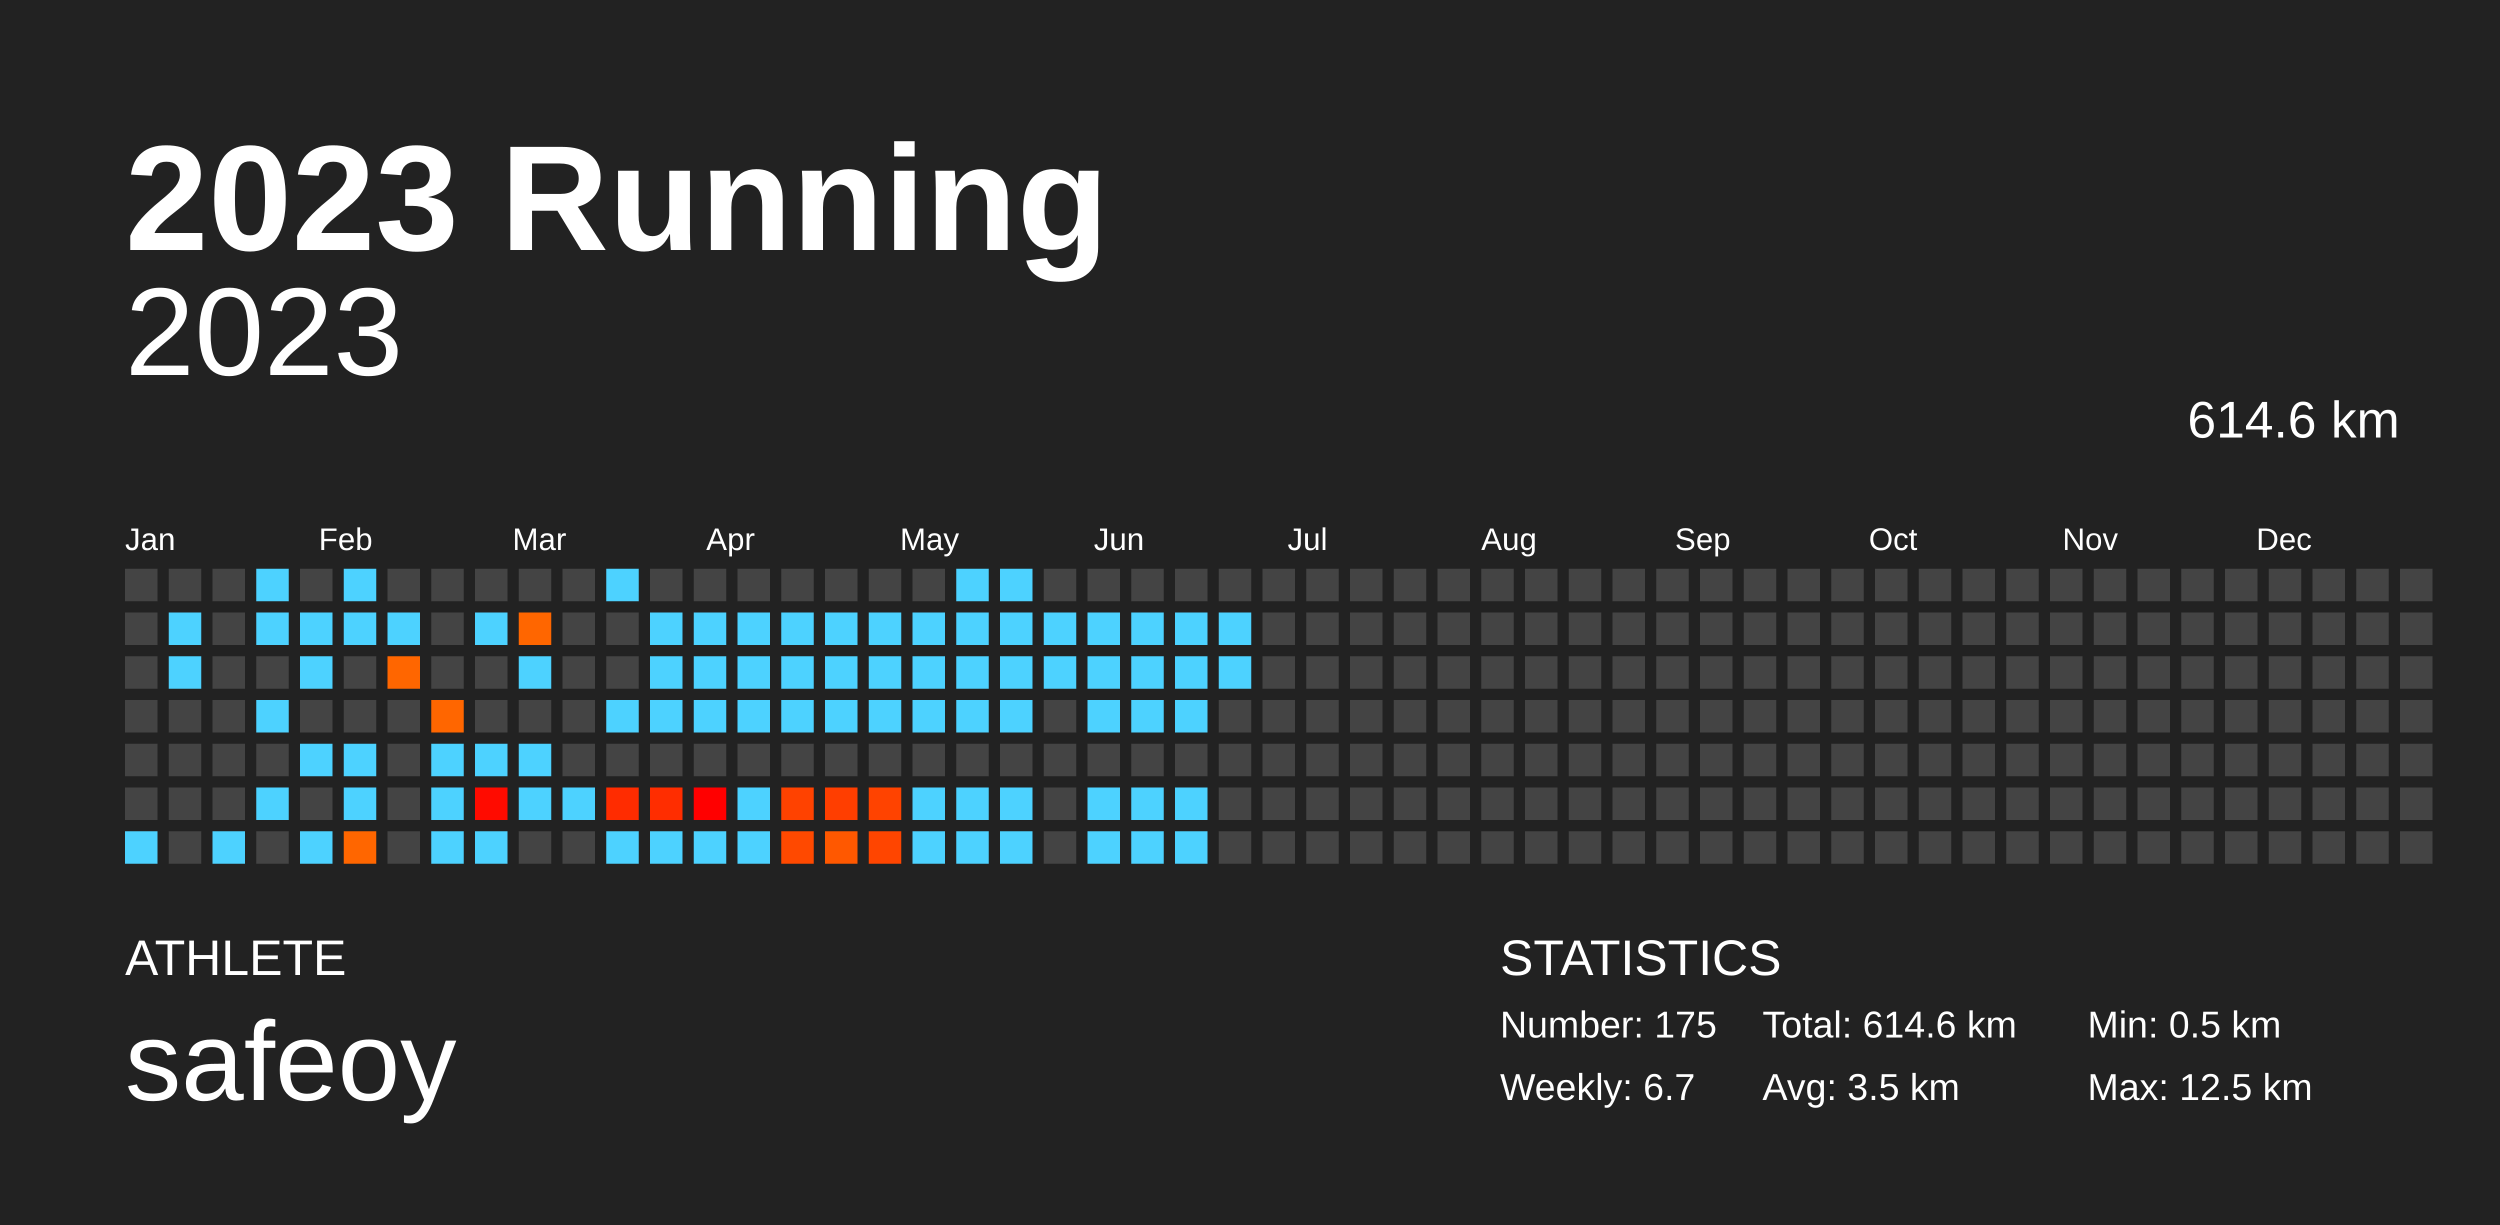
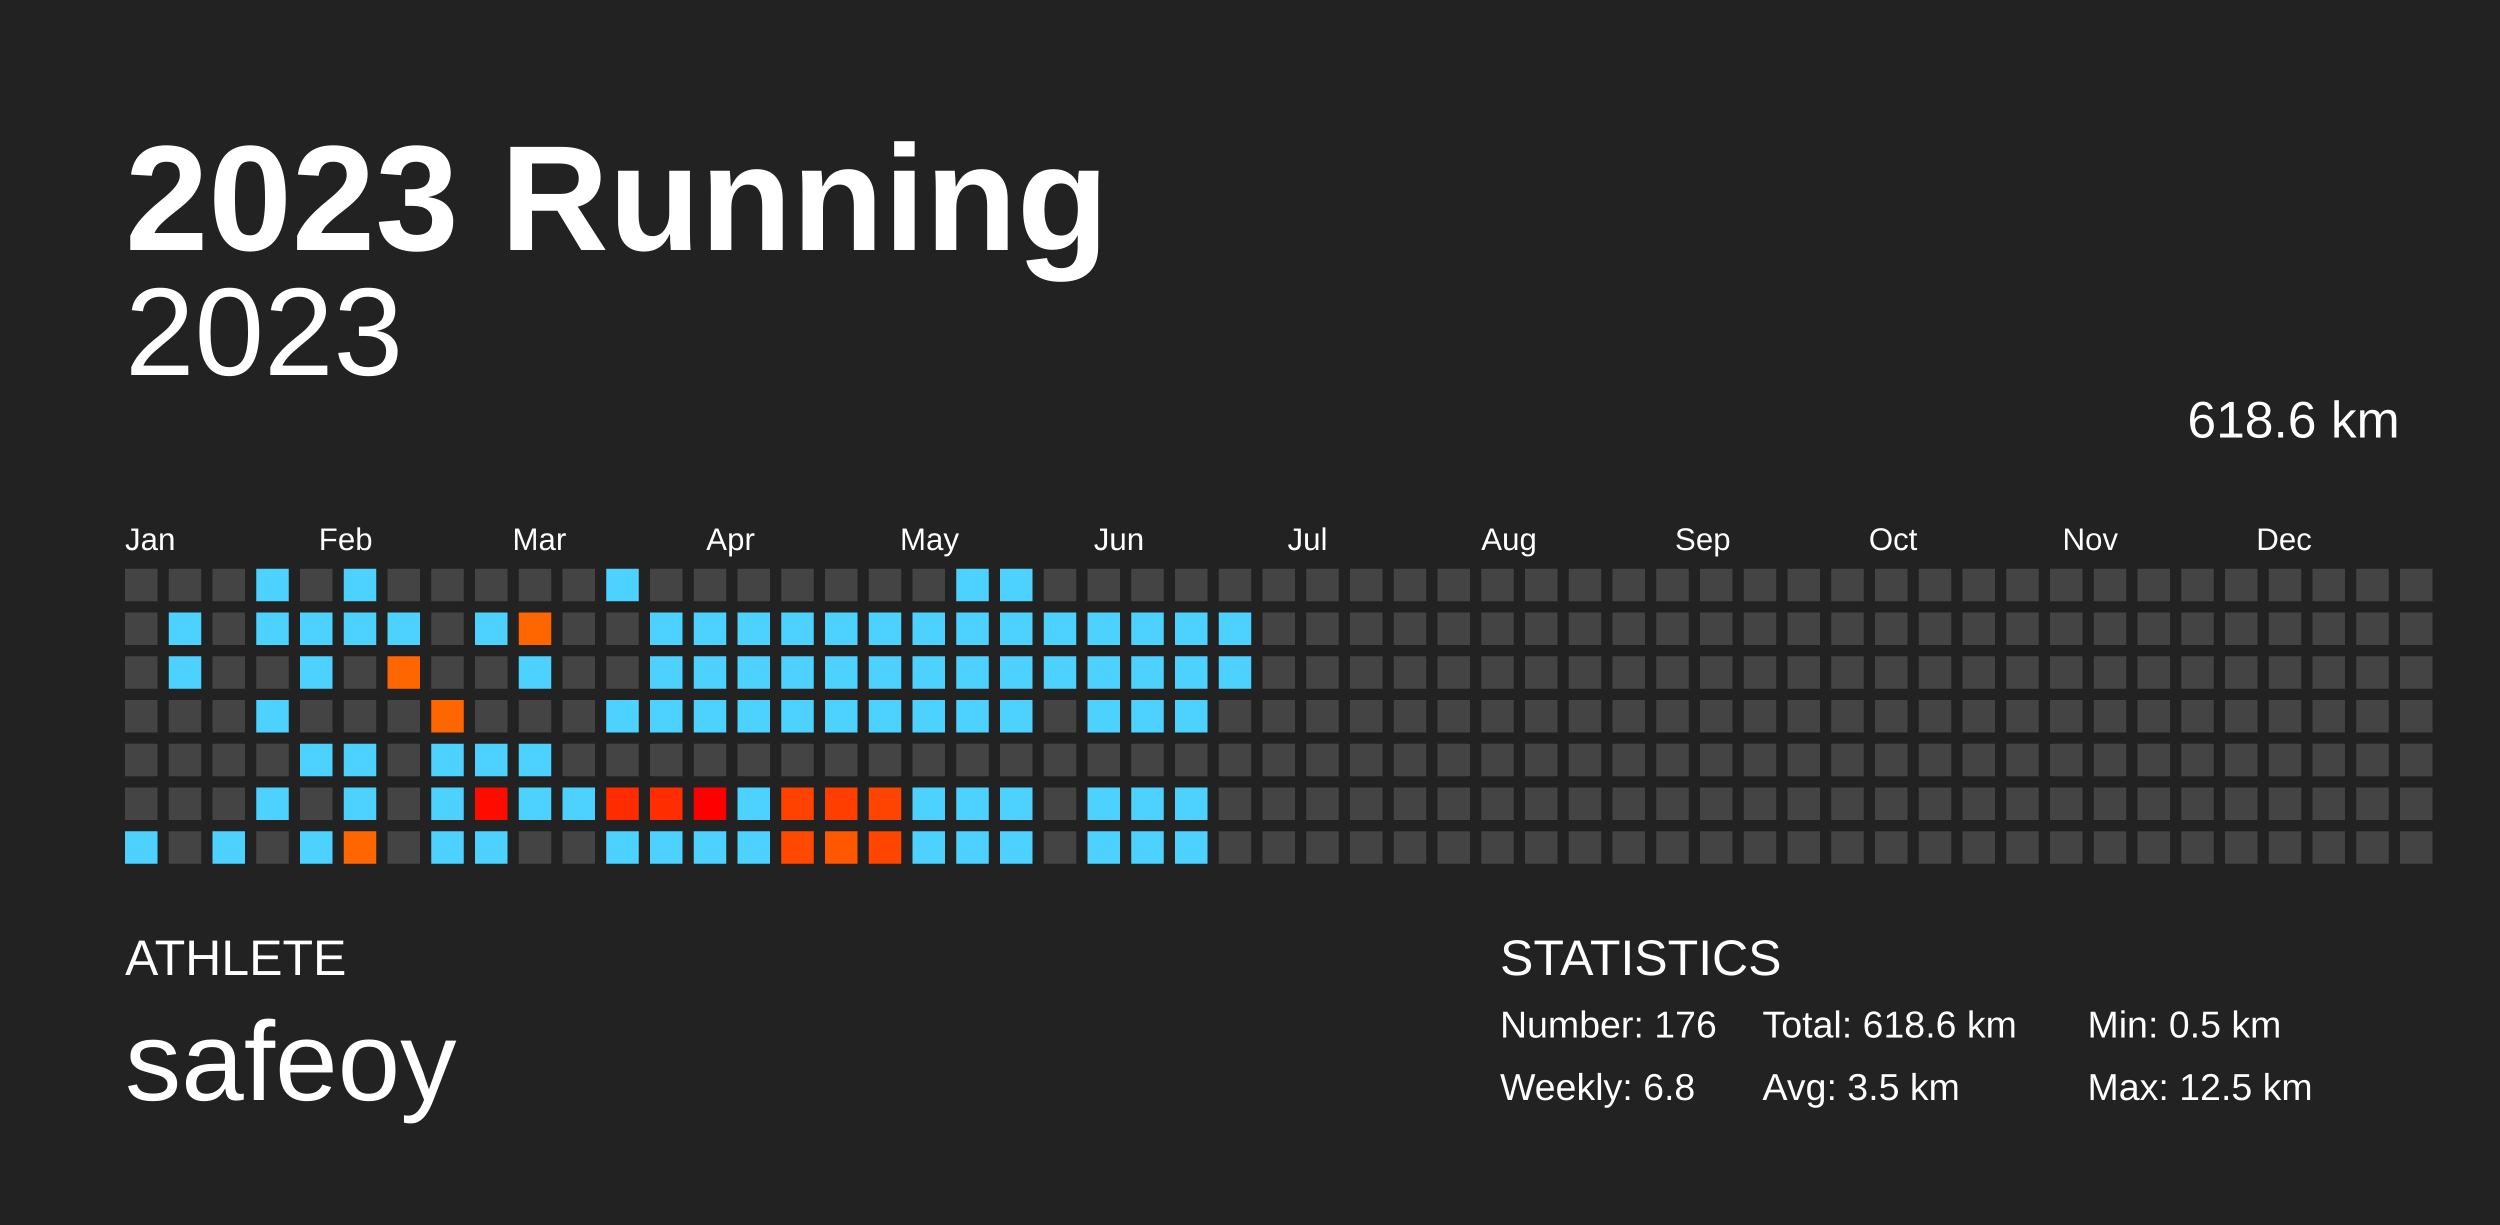
<svg xmlns="http://www.w3.org/2000/svg" baseProfile="full" height="98mm" version="1.1" viewBox="0,0,200,98" width="200mm">
  <defs />
  <rect fill="#222222" height="98" width="200" x="0" y="0" />
  <text fill="#FFFFFF" style="font-size:12px; font-family:Arial; font-weight:bold;" x="10" y="20">2023 Running</text>
  <text fill="#FFFFFF" style="font-size:4px; font-family:Arial" x="10" y="78">ATHLETE</text>
  <text fill="#FFFFFF" style="font-size:9px; font-family:Arial" x="10" y="88">safeoy</text>
  <text fill="#FFFFFF" style="font-size:4px; font-family:Arial" x="120" y="78">STATISTICS</text>
-   <text fill="#FFFFFF" style="font-size:3px; font-family:Arial" x="120" y="83">Number: 175</text>
-   <text fill="#FFFFFF" style="font-size:3px; font-family:Arial" x="120" y="88">Weekly: 6.7</text>
-   <text fill="#FFFFFF" style="font-size:3px; font-family:Arial" x="141" y="83">Total: 614.6 km</text>
+   <text fill="#FFFFFF" style="font-size:3px; font-family:Arial" x="120" y="83">Number: 176</text>
+   <text fill="#FFFFFF" style="font-size:3px; font-family:Arial" x="120" y="88">Weekly: 6.8</text>
+   <text fill="#FFFFFF" style="font-size:3px; font-family:Arial" x="141" y="83">Total: 618.6 km</text>
  <text fill="#FFFFFF" style="font-size:3px; font-family:Arial" x="141" y="88">Avg: 3.5 km</text>
  <text fill="#FFFFFF" style="font-size:3px; font-family:Arial" x="167" y="83">Min: 0.5 km</text>
  <text fill="#FFFFFF" style="font-size:3px; font-family:Arial" x="167" y="88">Max: 12.5 km</text>
  <text alignment-baseline="hanging" fill="#FFFFFF" style="font-size:10.0px; font-family:Arial;" x="10" y="30">2023</text>
-   <text alignment-baseline="hanging" fill="#FFFFFF" style="font-size:4.125px; font-family:Arial;" x="175" y="35">614.6 km</text>
+   <text alignment-baseline="hanging" fill="#FFFFFF" style="font-size:4.125px; font-family:Arial;" x="175" y="35">618.6 km</text>
  <text fill="#FFFFFF" style="font-size:2.5px; font-family:Arial" x="10.0" y="44">Jan</text>
  <text fill="#FFFFFF" style="font-size:2.5px; font-family:Arial" x="25.5" y="44">Feb</text>
  <text fill="#FFFFFF" style="font-size:2.5px; font-family:Arial" x="41.0" y="44">Mar</text>
  <text fill="#FFFFFF" style="font-size:2.5px; font-family:Arial" x="56.5" y="44">Apr</text>
  <text fill="#FFFFFF" style="font-size:2.5px; font-family:Arial" x="72.0" y="44">May</text>
  <text fill="#FFFFFF" style="font-size:2.5px; font-family:Arial" x="87.5" y="44">Jun</text>
  <text fill="#FFFFFF" style="font-size:2.5px; font-family:Arial" x="103.0" y="44">Jul</text>
  <text fill="#FFFFFF" style="font-size:2.5px; font-family:Arial" x="118.5" y="44">Aug</text>
  <text fill="#FFFFFF" style="font-size:2.5px; font-family:Arial" x="134.0" y="44">Sep</text>
  <text fill="#FFFFFF" style="font-size:2.5px; font-family:Arial" x="149.5" y="44">Oct</text>
  <text fill="#FFFFFF" style="font-size:2.5px; font-family:Arial" x="165.0" y="44">Nov</text>
  <text fill="#FFFFFF" style="font-size:2.5px; font-family:Arial" x="180.5" y="44">Dec</text>
  <rect fill="#444444" height="2.6" width="2.6" x="10.0" y="45.5" />
  <rect fill="#444444" height="2.6" width="2.6" x="10.0" y="49.0" />
  <rect fill="#444444" height="2.6" width="2.6" x="10.0" y="52.5" />
  <rect fill="#444444" height="2.6" width="2.6" x="10.0" y="56.0" />
  <rect fill="#444444" height="2.6" width="2.6" x="10.0" y="59.5" />
  <rect fill="#444444" height="2.6" width="2.6" x="10.0" y="63.0" />
  <rect fill="#4dd2ff" height="2.6" width="2.6" x="10.0" y="66.5" />
  <rect fill="#444444" height="2.6" width="2.6" x="13.5" y="45.5" />
  <rect fill="#4dd2ff" height="2.6" width="2.6" x="13.5" y="49.0" />
  <rect fill="#4dd2ff" height="2.6" width="2.6" x="13.5" y="52.5" />
  <rect fill="#444444" height="2.6" width="2.6" x="13.5" y="56.0" />
  <rect fill="#444444" height="2.6" width="2.6" x="13.5" y="59.5" />
  <rect fill="#444444" height="2.6" width="2.6" x="13.5" y="63.0" />
  <rect fill="#444444" height="2.6" width="2.6" x="13.5" y="66.5" />
  <rect fill="#444444" height="2.6" width="2.6" x="17.0" y="45.5" />
  <rect fill="#444444" height="2.6" width="2.6" x="17.0" y="49.0" />
  <rect fill="#444444" height="2.6" width="2.6" x="17.0" y="52.5" />
  <rect fill="#444444" height="2.6" width="2.6" x="17.0" y="56.0" />
  <rect fill="#444444" height="2.6" width="2.6" x="17.0" y="59.5" />
  <rect fill="#444444" height="2.6" width="2.6" x="17.0" y="63.0" />
  <rect fill="#4dd2ff" height="2.6" width="2.6" x="17.0" y="66.5" />
  <rect fill="#4dd2ff" height="2.6" width="2.6" x="20.5" y="45.5" />
  <rect fill="#4dd2ff" height="2.6" width="2.6" x="20.5" y="49.0" />
  <rect fill="#444444" height="2.6" width="2.6" x="20.5" y="52.5" />
  <rect fill="#4dd2ff" height="2.6" width="2.6" x="20.5" y="56.0" />
  <rect fill="#444444" height="2.6" width="2.6" x="20.5" y="59.5" />
  <rect fill="#4dd2ff" height="2.6" width="2.6" x="20.5" y="63.0" />
  <rect fill="#444444" height="2.6" width="2.6" x="20.5" y="66.5" />
  <rect fill="#444444" height="2.6" width="2.6" x="24.0" y="45.5" />
  <rect fill="#4dd2ff" height="2.6" width="2.6" x="24.0" y="49.0" />
  <rect fill="#4dd2ff" height="2.6" width="2.6" x="24.0" y="52.5" />
  <rect fill="#444444" height="2.6" width="2.6" x="24.0" y="56.0" />
  <rect fill="#4dd2ff" height="2.6" width="2.6" x="24.0" y="59.5" />
  <rect fill="#444444" height="2.6" width="2.6" x="24.0" y="63.0" />
  <rect fill="#4dd2ff" height="2.6" width="2.6" x="24.0" y="66.5" />
  <rect fill="#4dd2ff" height="2.6" width="2.6" x="27.5" y="45.5" />
  <rect fill="#4dd2ff" height="2.6" width="2.6" x="27.5" y="49.0" />
  <rect fill="#444444" height="2.6" width="2.6" x="27.5" y="52.5" />
  <rect fill="#444444" height="2.6" width="2.6" x="27.5" y="56.0" />
  <rect fill="#4dd2ff" height="2.6" width="2.6" x="27.5" y="59.5" />
  <rect fill="#4dd2ff" height="2.6" width="2.6" x="27.5" y="63.0" />
  <rect fill="#ff6600" height="2.6" width="2.6" x="27.5" y="66.5" />
  <rect fill="#444444" height="2.6" width="2.6" x="31.0" y="45.5" />
  <rect fill="#4dd2ff" height="2.6" width="2.6" x="31.0" y="49.0" />
  <rect fill="#ff6600" height="2.6" width="2.6" x="31.0" y="52.5" />
  <rect fill="#444444" height="2.6" width="2.6" x="31.0" y="56.0" />
  <rect fill="#444444" height="2.6" width="2.6" x="31.0" y="59.5" />
  <rect fill="#444444" height="2.6" width="2.6" x="31.0" y="63.0" />
  <rect fill="#444444" height="2.6" width="2.6" x="31.0" y="66.5" />
  <rect fill="#444444" height="2.6" width="2.6" x="34.5" y="45.5" />
  <rect fill="#444444" height="2.6" width="2.6" x="34.5" y="49.0" />
  <rect fill="#444444" height="2.6" width="2.6" x="34.5" y="52.5" />
  <rect fill="#ff6600" height="2.6" width="2.6" x="34.5" y="56.0" />
  <rect fill="#4dd2ff" height="2.6" width="2.6" x="34.5" y="59.5" />
  <rect fill="#4dd2ff" height="2.6" width="2.6" x="34.5" y="63.0" />
  <rect fill="#4dd2ff" height="2.6" width="2.6" x="34.5" y="66.5" />
  <rect fill="#444444" height="2.6" width="2.6" x="38.0" y="45.5" />
  <rect fill="#4dd2ff" height="2.6" width="2.6" x="38.0" y="49.0" />
  <rect fill="#444444" height="2.6" width="2.6" x="38.0" y="52.5" />
  <rect fill="#444444" height="2.6" width="2.6" x="38.0" y="56.0" />
  <rect fill="#4dd2ff" height="2.6" width="2.6" x="38.0" y="59.5" />
  <rect fill="#ff0b00" height="2.6" width="2.6" x="38.0" y="63.0" />
  <rect fill="#4dd2ff" height="2.6" width="2.6" x="38.0" y="66.5" />
  <rect fill="#444444" height="2.6" width="2.6" x="41.5" y="45.5" />
  <rect fill="#ff6600" height="2.6" width="2.6" x="41.5" y="49.0" />
  <rect fill="#4dd2ff" height="2.6" width="2.6" x="41.5" y="52.5" />
  <rect fill="#444444" height="2.6" width="2.6" x="41.5" y="56.0" />
  <rect fill="#4dd2ff" height="2.6" width="2.6" x="41.5" y="59.5" />
  <rect fill="#4dd2ff" height="2.6" width="2.6" x="41.5" y="63.0" />
  <rect fill="#444444" height="2.6" width="2.6" x="41.5" y="66.5" />
  <rect fill="#444444" height="2.6" width="2.6" x="45.0" y="45.5" />
  <rect fill="#444444" height="2.6" width="2.6" x="45.0" y="49.0" />
  <rect fill="#444444" height="2.6" width="2.6" x="45.0" y="52.5" />
  <rect fill="#444444" height="2.6" width="2.6" x="45.0" y="56.0" />
  <rect fill="#444444" height="2.6" width="2.6" x="45.0" y="59.5" />
  <rect fill="#4dd2ff" height="2.6" width="2.6" x="45.0" y="63.0" />
  <rect fill="#444444" height="2.6" width="2.6" x="45.0" y="66.5" />
  <rect fill="#4dd2ff" height="2.6" width="2.6" x="48.5" y="45.5" />
  <rect fill="#444444" height="2.6" width="2.6" x="48.5" y="49.0" />
  <rect fill="#444444" height="2.6" width="2.6" x="48.5" y="52.5" />
  <rect fill="#4dd2ff" height="2.6" width="2.6" x="48.5" y="56.0" />
  <rect fill="#444444" height="2.6" width="2.6" x="48.5" y="59.5" />
  <rect fill="#ff2c00" height="2.6" width="2.6" x="48.5" y="63.0" />
  <rect fill="#4dd2ff" height="2.6" width="2.6" x="48.5" y="66.5" />
  <rect fill="#444444" height="2.6" width="2.6" x="52.0" y="45.5" />
  <rect fill="#4dd2ff" height="2.6" width="2.6" x="52.0" y="49.0" />
  <rect fill="#4dd2ff" height="2.6" width="2.6" x="52.0" y="52.5" />
  <rect fill="#4dd2ff" height="2.6" width="2.6" x="52.0" y="56.0" />
  <rect fill="#444444" height="2.6" width="2.6" x="52.0" y="59.5" />
  <rect fill="#ff2d00" height="2.6" width="2.6" x="52.0" y="63.0" />
  <rect fill="#4dd2ff" height="2.6" width="2.6" x="52.0" y="66.5" />
  <rect fill="#444444" height="2.6" width="2.6" x="55.5" y="45.5" />
  <rect fill="#4dd2ff" height="2.6" width="2.6" x="55.5" y="49.0" />
  <rect fill="#4dd2ff" height="2.6" width="2.6" x="55.5" y="52.5" />
  <rect fill="#4dd2ff" height="2.6" width="2.6" x="55.5" y="56.0" />
  <rect fill="#444444" height="2.6" width="2.6" x="55.5" y="59.5" />
  <rect fill="#ff0000" height="2.6" width="2.6" x="55.5" y="63.0" />
  <rect fill="#4dd2ff" height="2.6" width="2.6" x="55.5" y="66.5" />
  <rect fill="#444444" height="2.6" width="2.6" x="59.0" y="45.5" />
  <rect fill="#4dd2ff" height="2.6" width="2.6" x="59.0" y="49.0" />
  <rect fill="#4dd2ff" height="2.6" width="2.6" x="59.0" y="52.5" />
  <rect fill="#4dd2ff" height="2.6" width="2.6" x="59.0" y="56.0" />
  <rect fill="#444444" height="2.6" width="2.6" x="59.0" y="59.5" />
  <rect fill="#4dd2ff" height="2.6" width="2.6" x="59.0" y="63.0" />
  <rect fill="#4dd2ff" height="2.6" width="2.6" x="59.0" y="66.5" />
  <rect fill="#444444" height="2.6" width="2.6" x="62.5" y="45.5" />
  <rect fill="#4dd2ff" height="2.6" width="2.6" x="62.5" y="49.0" />
  <rect fill="#4dd2ff" height="2.6" width="2.6" x="62.5" y="52.5" />
  <rect fill="#4dd2ff" height="2.6" width="2.6" x="62.5" y="56.0" />
  <rect fill="#444444" height="2.6" width="2.6" x="62.5" y="59.5" />
  <rect fill="#ff4200" height="2.6" width="2.6" x="62.5" y="63.0" />
  <rect fill="#ff4900" height="2.6" width="2.6" x="62.5" y="66.5" />
  <rect fill="#444444" height="2.6" width="2.6" x="66.0" y="45.5" />
  <rect fill="#4dd2ff" height="2.6" width="2.6" x="66.0" y="49.0" />
  <rect fill="#4dd2ff" height="2.6" width="2.6" x="66.0" y="52.5" />
  <rect fill="#4dd2ff" height="2.6" width="2.6" x="66.0" y="56.0" />
  <rect fill="#444444" height="2.6" width="2.6" x="66.0" y="59.5" />
  <rect fill="#ff3e00" height="2.6" width="2.6" x="66.0" y="63.0" />
  <rect fill="#ff5800" height="2.6" width="2.6" x="66.0" y="66.5" />
  <rect fill="#444444" height="2.6" width="2.6" x="69.5" y="45.5" />
  <rect fill="#4dd2ff" height="2.6" width="2.6" x="69.5" y="49.0" />
  <rect fill="#4dd2ff" height="2.6" width="2.6" x="69.5" y="52.5" />
  <rect fill="#4dd2ff" height="2.6" width="2.6" x="69.5" y="56.0" />
  <rect fill="#444444" height="2.6" width="2.6" x="69.5" y="59.5" />
  <rect fill="#ff4300" height="2.6" width="2.6" x="69.5" y="63.0" />
  <rect fill="#ff4500" height="2.6" width="2.6" x="69.5" y="66.5" />
  <rect fill="#444444" height="2.6" width="2.6" x="73.0" y="45.5" />
  <rect fill="#4dd2ff" height="2.6" width="2.6" x="73.0" y="49.0" />
  <rect fill="#4dd2ff" height="2.6" width="2.6" x="73.0" y="52.5" />
  <rect fill="#4dd2ff" height="2.6" width="2.6" x="73.0" y="56.0" />
  <rect fill="#444444" height="2.6" width="2.6" x="73.0" y="59.5" />
  <rect fill="#4dd2ff" height="2.6" width="2.6" x="73.0" y="63.0" />
  <rect fill="#4dd2ff" height="2.6" width="2.6" x="73.0" y="66.5" />
  <rect fill="#4dd2ff" height="2.6" width="2.6" x="76.5" y="45.5" />
  <rect fill="#4dd2ff" height="2.6" width="2.6" x="76.5" y="49.0" />
  <rect fill="#4dd2ff" height="2.6" width="2.6" x="76.5" y="52.5" />
  <rect fill="#4dd2ff" height="2.6" width="2.6" x="76.5" y="56.0" />
  <rect fill="#444444" height="2.6" width="2.6" x="76.5" y="59.5" />
  <rect fill="#4dd2ff" height="2.6" width="2.6" x="76.5" y="63.0" />
  <rect fill="#4dd2ff" height="2.6" width="2.6" x="76.5" y="66.5" />
  <rect fill="#4dd2ff" height="2.6" width="2.6" x="80.0" y="45.5" />
  <rect fill="#4dd2ff" height="2.6" width="2.6" x="80.0" y="49.0" />
  <rect fill="#4dd2ff" height="2.6" width="2.6" x="80.0" y="52.5" />
  <rect fill="#4dd2ff" height="2.6" width="2.6" x="80.0" y="56.0" />
  <rect fill="#444444" height="2.6" width="2.6" x="80.0" y="59.5" />
  <rect fill="#4dd2ff" height="2.6" width="2.6" x="80.0" y="63.0" />
  <rect fill="#4dd2ff" height="2.6" width="2.6" x="80.0" y="66.5" />
  <rect fill="#444444" height="2.6" width="2.6" x="83.5" y="45.5" />
  <rect fill="#4dd2ff" height="2.6" width="2.6" x="83.5" y="49.0" />
  <rect fill="#4dd2ff" height="2.6" width="2.6" x="83.5" y="52.5" />
  <rect fill="#444444" height="2.6" width="2.6" x="83.5" y="56.0" />
  <rect fill="#444444" height="2.6" width="2.6" x="83.5" y="59.5" />
  <rect fill="#444444" height="2.6" width="2.6" x="83.5" y="63.0" />
  <rect fill="#444444" height="2.6" width="2.6" x="83.5" y="66.5" />
  <rect fill="#444444" height="2.6" width="2.6" x="87.0" y="45.5" />
  <rect fill="#4dd2ff" height="2.6" width="2.6" x="87.0" y="49.0" />
  <rect fill="#4dd2ff" height="2.6" width="2.6" x="87.0" y="52.5" />
  <rect fill="#4dd2ff" height="2.6" width="2.6" x="87.0" y="56.0" />
  <rect fill="#444444" height="2.6" width="2.6" x="87.0" y="59.5" />
  <rect fill="#4dd2ff" height="2.6" width="2.6" x="87.0" y="63.0" />
  <rect fill="#4dd2ff" height="2.6" width="2.6" x="87.0" y="66.5" />
  <rect fill="#444444" height="2.6" width="2.6" x="90.5" y="45.5" />
  <rect fill="#4dd2ff" height="2.6" width="2.6" x="90.5" y="49.0" />
  <rect fill="#4dd2ff" height="2.6" width="2.6" x="90.5" y="52.5" />
  <rect fill="#4dd2ff" height="2.6" width="2.6" x="90.5" y="56.0" />
  <rect fill="#444444" height="2.6" width="2.6" x="90.5" y="59.5" />
  <rect fill="#4dd2ff" height="2.6" width="2.6" x="90.5" y="63.0" />
  <rect fill="#4dd2ff" height="2.6" width="2.6" x="90.5" y="66.5" />
  <rect fill="#444444" height="2.6" width="2.6" x="94.0" y="45.5" />
  <rect fill="#4dd2ff" height="2.6" width="2.6" x="94.0" y="49.0" />
  <rect fill="#4dd2ff" height="2.6" width="2.6" x="94.0" y="52.5" />
  <rect fill="#4dd2ff" height="2.6" width="2.6" x="94.0" y="56.0" />
  <rect fill="#444444" height="2.6" width="2.6" x="94.0" y="59.5" />
  <rect fill="#4dd2ff" height="2.6" width="2.6" x="94.0" y="63.0" />
  <rect fill="#4dd2ff" height="2.6" width="2.6" x="94.0" y="66.5" />
  <rect fill="#444444" height="2.6" width="2.6" x="97.5" y="45.5" />
  <rect fill="#4dd2ff" height="2.6" width="2.6" x="97.5" y="49.0" />
  <rect fill="#4dd2ff" height="2.6" width="2.6" x="97.5" y="52.5" />
  <rect fill="#444444" height="2.6" width="2.6" x="97.5" y="56.0" />
  <rect fill="#444444" height="2.6" width="2.6" x="97.5" y="59.5" />
  <rect fill="#444444" height="2.6" width="2.6" x="97.5" y="63.0" />
  <rect fill="#444444" height="2.6" width="2.6" x="97.5" y="66.5" />
  <rect fill="#444444" height="2.6" width="2.6" x="101.0" y="45.5" />
  <rect fill="#444444" height="2.6" width="2.6" x="101.0" y="49.0" />
  <rect fill="#444444" height="2.6" width="2.6" x="101.0" y="52.5" />
  <rect fill="#444444" height="2.6" width="2.6" x="101.0" y="56.0" />
  <rect fill="#444444" height="2.6" width="2.6" x="101.0" y="59.5" />
  <rect fill="#444444" height="2.6" width="2.6" x="101.0" y="63.0" />
  <rect fill="#444444" height="2.6" width="2.6" x="101.0" y="66.5" />
  <rect fill="#444444" height="2.6" width="2.6" x="104.5" y="45.5" />
  <rect fill="#444444" height="2.6" width="2.6" x="104.5" y="49.0" />
  <rect fill="#444444" height="2.6" width="2.6" x="104.5" y="52.5" />
  <rect fill="#444444" height="2.6" width="2.6" x="104.5" y="56.0" />
  <rect fill="#444444" height="2.6" width="2.6" x="104.5" y="59.5" />
  <rect fill="#444444" height="2.6" width="2.6" x="104.5" y="63.0" />
  <rect fill="#444444" height="2.6" width="2.6" x="104.5" y="66.5" />
  <rect fill="#444444" height="2.6" width="2.6" x="108.0" y="45.5" />
  <rect fill="#444444" height="2.6" width="2.6" x="108.0" y="49.0" />
  <rect fill="#444444" height="2.6" width="2.6" x="108.0" y="52.5" />
  <rect fill="#444444" height="2.6" width="2.6" x="108.0" y="56.0" />
  <rect fill="#444444" height="2.6" width="2.6" x="108.0" y="59.5" />
  <rect fill="#444444" height="2.6" width="2.6" x="108.0" y="63.0" />
  <rect fill="#444444" height="2.6" width="2.6" x="108.0" y="66.5" />
  <rect fill="#444444" height="2.6" width="2.6" x="111.5" y="45.5" />
  <rect fill="#444444" height="2.6" width="2.6" x="111.5" y="49.0" />
  <rect fill="#444444" height="2.6" width="2.6" x="111.5" y="52.5" />
  <rect fill="#444444" height="2.6" width="2.6" x="111.5" y="56.0" />
  <rect fill="#444444" height="2.6" width="2.6" x="111.5" y="59.5" />
  <rect fill="#444444" height="2.6" width="2.6" x="111.5" y="63.0" />
  <rect fill="#444444" height="2.6" width="2.6" x="111.5" y="66.5" />
  <rect fill="#444444" height="2.6" width="2.6" x="115.0" y="45.5" />
  <rect fill="#444444" height="2.6" width="2.6" x="115.0" y="49.0" />
  <rect fill="#444444" height="2.6" width="2.6" x="115.0" y="52.5" />
  <rect fill="#444444" height="2.6" width="2.6" x="115.0" y="56.0" />
  <rect fill="#444444" height="2.6" width="2.6" x="115.0" y="59.5" />
  <rect fill="#444444" height="2.6" width="2.6" x="115.0" y="63.0" />
  <rect fill="#444444" height="2.6" width="2.6" x="115.0" y="66.5" />
  <rect fill="#444444" height="2.6" width="2.6" x="118.5" y="45.5" />
  <rect fill="#444444" height="2.6" width="2.6" x="118.5" y="49.0" />
  <rect fill="#444444" height="2.6" width="2.6" x="118.5" y="52.5" />
  <rect fill="#444444" height="2.6" width="2.6" x="118.5" y="56.0" />
  <rect fill="#444444" height="2.6" width="2.6" x="118.5" y="59.5" />
  <rect fill="#444444" height="2.6" width="2.6" x="118.5" y="63.0" />
  <rect fill="#444444" height="2.6" width="2.6" x="118.5" y="66.5" />
  <rect fill="#444444" height="2.6" width="2.6" x="122.0" y="45.5" />
  <rect fill="#444444" height="2.6" width="2.6" x="122.0" y="49.0" />
  <rect fill="#444444" height="2.6" width="2.6" x="122.0" y="52.5" />
  <rect fill="#444444" height="2.6" width="2.6" x="122.0" y="56.0" />
  <rect fill="#444444" height="2.6" width="2.6" x="122.0" y="59.5" />
  <rect fill="#444444" height="2.6" width="2.6" x="122.0" y="63.0" />
  <rect fill="#444444" height="2.6" width="2.6" x="122.0" y="66.5" />
  <rect fill="#444444" height="2.6" width="2.6" x="125.5" y="45.5" />
  <rect fill="#444444" height="2.6" width="2.6" x="125.5" y="49.0" />
  <rect fill="#444444" height="2.6" width="2.6" x="125.5" y="52.5" />
  <rect fill="#444444" height="2.6" width="2.6" x="125.5" y="56.0" />
  <rect fill="#444444" height="2.6" width="2.6" x="125.5" y="59.5" />
  <rect fill="#444444" height="2.6" width="2.6" x="125.5" y="63.0" />
  <rect fill="#444444" height="2.6" width="2.6" x="125.5" y="66.5" />
  <rect fill="#444444" height="2.6" width="2.6" x="129.0" y="45.5" />
  <rect fill="#444444" height="2.6" width="2.6" x="129.0" y="49.0" />
  <rect fill="#444444" height="2.6" width="2.6" x="129.0" y="52.5" />
  <rect fill="#444444" height="2.6" width="2.6" x="129.0" y="56.0" />
  <rect fill="#444444" height="2.6" width="2.6" x="129.0" y="59.5" />
  <rect fill="#444444" height="2.6" width="2.6" x="129.0" y="63.0" />
  <rect fill="#444444" height="2.6" width="2.6" x="129.0" y="66.5" />
  <rect fill="#444444" height="2.6" width="2.6" x="132.5" y="45.5" />
  <rect fill="#444444" height="2.6" width="2.6" x="132.5" y="49.0" />
  <rect fill="#444444" height="2.6" width="2.6" x="132.5" y="52.5" />
  <rect fill="#444444" height="2.6" width="2.6" x="132.5" y="56.0" />
  <rect fill="#444444" height="2.6" width="2.6" x="132.5" y="59.5" />
  <rect fill="#444444" height="2.6" width="2.6" x="132.5" y="63.0" />
  <rect fill="#444444" height="2.6" width="2.6" x="132.5" y="66.5" />
  <rect fill="#444444" height="2.6" width="2.6" x="136.0" y="45.5" />
  <rect fill="#444444" height="2.6" width="2.6" x="136.0" y="49.0" />
  <rect fill="#444444" height="2.6" width="2.6" x="136.0" y="52.5" />
  <rect fill="#444444" height="2.6" width="2.6" x="136.0" y="56.0" />
  <rect fill="#444444" height="2.6" width="2.6" x="136.0" y="59.5" />
  <rect fill="#444444" height="2.6" width="2.6" x="136.0" y="63.0" />
  <rect fill="#444444" height="2.6" width="2.6" x="136.0" y="66.5" />
  <rect fill="#444444" height="2.6" width="2.6" x="139.5" y="45.5" />
  <rect fill="#444444" height="2.6" width="2.6" x="139.5" y="49.0" />
  <rect fill="#444444" height="2.6" width="2.6" x="139.5" y="52.5" />
  <rect fill="#444444" height="2.6" width="2.6" x="139.5" y="56.0" />
  <rect fill="#444444" height="2.6" width="2.6" x="139.5" y="59.5" />
  <rect fill="#444444" height="2.6" width="2.6" x="139.5" y="63.0" />
  <rect fill="#444444" height="2.6" width="2.6" x="139.5" y="66.5" />
  <rect fill="#444444" height="2.6" width="2.6" x="143.0" y="45.5" />
  <rect fill="#444444" height="2.6" width="2.6" x="143.0" y="49.0" />
  <rect fill="#444444" height="2.6" width="2.6" x="143.0" y="52.5" />
  <rect fill="#444444" height="2.6" width="2.6" x="143.0" y="56.0" />
  <rect fill="#444444" height="2.6" width="2.6" x="143.0" y="59.5" />
  <rect fill="#444444" height="2.6" width="2.6" x="143.0" y="63.0" />
  <rect fill="#444444" height="2.6" width="2.6" x="143.0" y="66.5" />
  <rect fill="#444444" height="2.6" width="2.6" x="146.5" y="45.5" />
  <rect fill="#444444" height="2.6" width="2.6" x="146.5" y="49.0" />
  <rect fill="#444444" height="2.6" width="2.6" x="146.5" y="52.5" />
  <rect fill="#444444" height="2.6" width="2.6" x="146.5" y="56.0" />
  <rect fill="#444444" height="2.6" width="2.6" x="146.5" y="59.5" />
  <rect fill="#444444" height="2.6" width="2.6" x="146.5" y="63.0" />
  <rect fill="#444444" height="2.6" width="2.6" x="146.5" y="66.5" />
  <rect fill="#444444" height="2.6" width="2.6" x="150.0" y="45.5" />
  <rect fill="#444444" height="2.6" width="2.6" x="150.0" y="49.0" />
  <rect fill="#444444" height="2.6" width="2.6" x="150.0" y="52.5" />
  <rect fill="#444444" height="2.6" width="2.6" x="150.0" y="56.0" />
  <rect fill="#444444" height="2.6" width="2.6" x="150.0" y="59.5" />
  <rect fill="#444444" height="2.6" width="2.6" x="150.0" y="63.0" />
  <rect fill="#444444" height="2.6" width="2.6" x="150.0" y="66.5" />
  <rect fill="#444444" height="2.6" width="2.6" x="153.5" y="45.5" />
  <rect fill="#444444" height="2.6" width="2.6" x="153.5" y="49.0" />
  <rect fill="#444444" height="2.6" width="2.6" x="153.5" y="52.5" />
  <rect fill="#444444" height="2.6" width="2.6" x="153.5" y="56.0" />
  <rect fill="#444444" height="2.6" width="2.6" x="153.5" y="59.5" />
  <rect fill="#444444" height="2.6" width="2.6" x="153.5" y="63.0" />
  <rect fill="#444444" height="2.6" width="2.6" x="153.5" y="66.5" />
  <rect fill="#444444" height="2.6" width="2.6" x="157.0" y="45.5" />
  <rect fill="#444444" height="2.6" width="2.6" x="157.0" y="49.0" />
  <rect fill="#444444" height="2.6" width="2.6" x="157.0" y="52.5" />
  <rect fill="#444444" height="2.6" width="2.6" x="157.0" y="56.0" />
  <rect fill="#444444" height="2.6" width="2.6" x="157.0" y="59.5" />
  <rect fill="#444444" height="2.6" width="2.6" x="157.0" y="63.0" />
  <rect fill="#444444" height="2.6" width="2.6" x="157.0" y="66.5" />
  <rect fill="#444444" height="2.6" width="2.6" x="160.5" y="45.5" />
  <rect fill="#444444" height="2.6" width="2.6" x="160.5" y="49.0" />
  <rect fill="#444444" height="2.6" width="2.6" x="160.5" y="52.5" />
  <rect fill="#444444" height="2.6" width="2.6" x="160.5" y="56.0" />
  <rect fill="#444444" height="2.6" width="2.6" x="160.5" y="59.5" />
  <rect fill="#444444" height="2.6" width="2.6" x="160.5" y="63.0" />
  <rect fill="#444444" height="2.6" width="2.6" x="160.5" y="66.5" />
  <rect fill="#444444" height="2.6" width="2.6" x="164.0" y="45.5" />
  <rect fill="#444444" height="2.6" width="2.6" x="164.0" y="49.0" />
  <rect fill="#444444" height="2.6" width="2.6" x="164.0" y="52.5" />
  <rect fill="#444444" height="2.6" width="2.6" x="164.0" y="56.0" />
  <rect fill="#444444" height="2.6" width="2.6" x="164.0" y="59.5" />
  <rect fill="#444444" height="2.6" width="2.6" x="164.0" y="63.0" />
  <rect fill="#444444" height="2.6" width="2.6" x="164.0" y="66.5" />
  <rect fill="#444444" height="2.6" width="2.6" x="167.5" y="45.5" />
  <rect fill="#444444" height="2.6" width="2.6" x="167.5" y="49.0" />
  <rect fill="#444444" height="2.6" width="2.6" x="167.5" y="52.5" />
  <rect fill="#444444" height="2.6" width="2.6" x="167.5" y="56.0" />
  <rect fill="#444444" height="2.6" width="2.6" x="167.5" y="59.5" />
  <rect fill="#444444" height="2.6" width="2.6" x="167.5" y="63.0" />
  <rect fill="#444444" height="2.6" width="2.6" x="167.5" y="66.5" />
  <rect fill="#444444" height="2.6" width="2.6" x="171.0" y="45.5" />
  <rect fill="#444444" height="2.6" width="2.6" x="171.0" y="49.0" />
  <rect fill="#444444" height="2.6" width="2.6" x="171.0" y="52.5" />
  <rect fill="#444444" height="2.6" width="2.6" x="171.0" y="56.0" />
  <rect fill="#444444" height="2.6" width="2.6" x="171.0" y="59.5" />
  <rect fill="#444444" height="2.6" width="2.6" x="171.0" y="63.0" />
  <rect fill="#444444" height="2.6" width="2.6" x="171.0" y="66.5" />
  <rect fill="#444444" height="2.6" width="2.6" x="174.5" y="45.5" />
  <rect fill="#444444" height="2.6" width="2.6" x="174.5" y="49.0" />
  <rect fill="#444444" height="2.6" width="2.6" x="174.5" y="52.5" />
  <rect fill="#444444" height="2.6" width="2.6" x="174.5" y="56.0" />
  <rect fill="#444444" height="2.6" width="2.6" x="174.5" y="59.5" />
  <rect fill="#444444" height="2.6" width="2.6" x="174.5" y="63.0" />
  <rect fill="#444444" height="2.6" width="2.6" x="174.5" y="66.5" />
  <rect fill="#444444" height="2.6" width="2.6" x="178.0" y="45.5" />
  <rect fill="#444444" height="2.6" width="2.6" x="178.0" y="49.0" />
  <rect fill="#444444" height="2.6" width="2.6" x="178.0" y="52.5" />
  <rect fill="#444444" height="2.6" width="2.6" x="178.0" y="56.0" />
  <rect fill="#444444" height="2.6" width="2.6" x="178.0" y="59.5" />
  <rect fill="#444444" height="2.6" width="2.6" x="178.0" y="63.0" />
  <rect fill="#444444" height="2.6" width="2.6" x="178.0" y="66.5" />
  <rect fill="#444444" height="2.6" width="2.6" x="181.5" y="45.5" />
  <rect fill="#444444" height="2.6" width="2.6" x="181.5" y="49.0" />
  <rect fill="#444444" height="2.6" width="2.6" x="181.5" y="52.5" />
  <rect fill="#444444" height="2.6" width="2.6" x="181.5" y="56.0" />
  <rect fill="#444444" height="2.6" width="2.6" x="181.5" y="59.5" />
  <rect fill="#444444" height="2.6" width="2.6" x="181.5" y="63.0" />
  <rect fill="#444444" height="2.6" width="2.6" x="181.5" y="66.5" />
  <rect fill="#444444" height="2.6" width="2.6" x="185.0" y="45.5" />
  <rect fill="#444444" height="2.6" width="2.6" x="185.0" y="49.0" />
  <rect fill="#444444" height="2.6" width="2.6" x="185.0" y="52.5" />
  <rect fill="#444444" height="2.6" width="2.6" x="185.0" y="56.0" />
  <rect fill="#444444" height="2.6" width="2.6" x="185.0" y="59.5" />
  <rect fill="#444444" height="2.6" width="2.6" x="185.0" y="63.0" />
  <rect fill="#444444" height="2.6" width="2.6" x="185.0" y="66.5" />
  <rect fill="#444444" height="2.6" width="2.6" x="188.5" y="45.5" />
  <rect fill="#444444" height="2.6" width="2.6" x="188.5" y="49.0" />
  <rect fill="#444444" height="2.6" width="2.6" x="188.5" y="52.5" />
  <rect fill="#444444" height="2.6" width="2.6" x="188.5" y="56.0" />
  <rect fill="#444444" height="2.6" width="2.6" x="188.5" y="59.5" />
  <rect fill="#444444" height="2.6" width="2.6" x="188.5" y="63.0" />
  <rect fill="#444444" height="2.6" width="2.6" x="188.5" y="66.5" />
  <rect fill="#444444" height="2.6" width="2.6" x="192.0" y="45.5" />
  <rect fill="#444444" height="2.6" width="2.6" x="192.0" y="49.0" />
  <rect fill="#444444" height="2.6" width="2.6" x="192.0" y="52.5" />
  <rect fill="#444444" height="2.6" width="2.6" x="192.0" y="56.0" />
  <rect fill="#444444" height="2.6" width="2.6" x="192.0" y="59.5" />
  <rect fill="#444444" height="2.6" width="2.6" x="192.0" y="63.0" />
  <rect fill="#444444" height="2.6" width="2.6" x="192.0" y="66.5" />
</svg>
